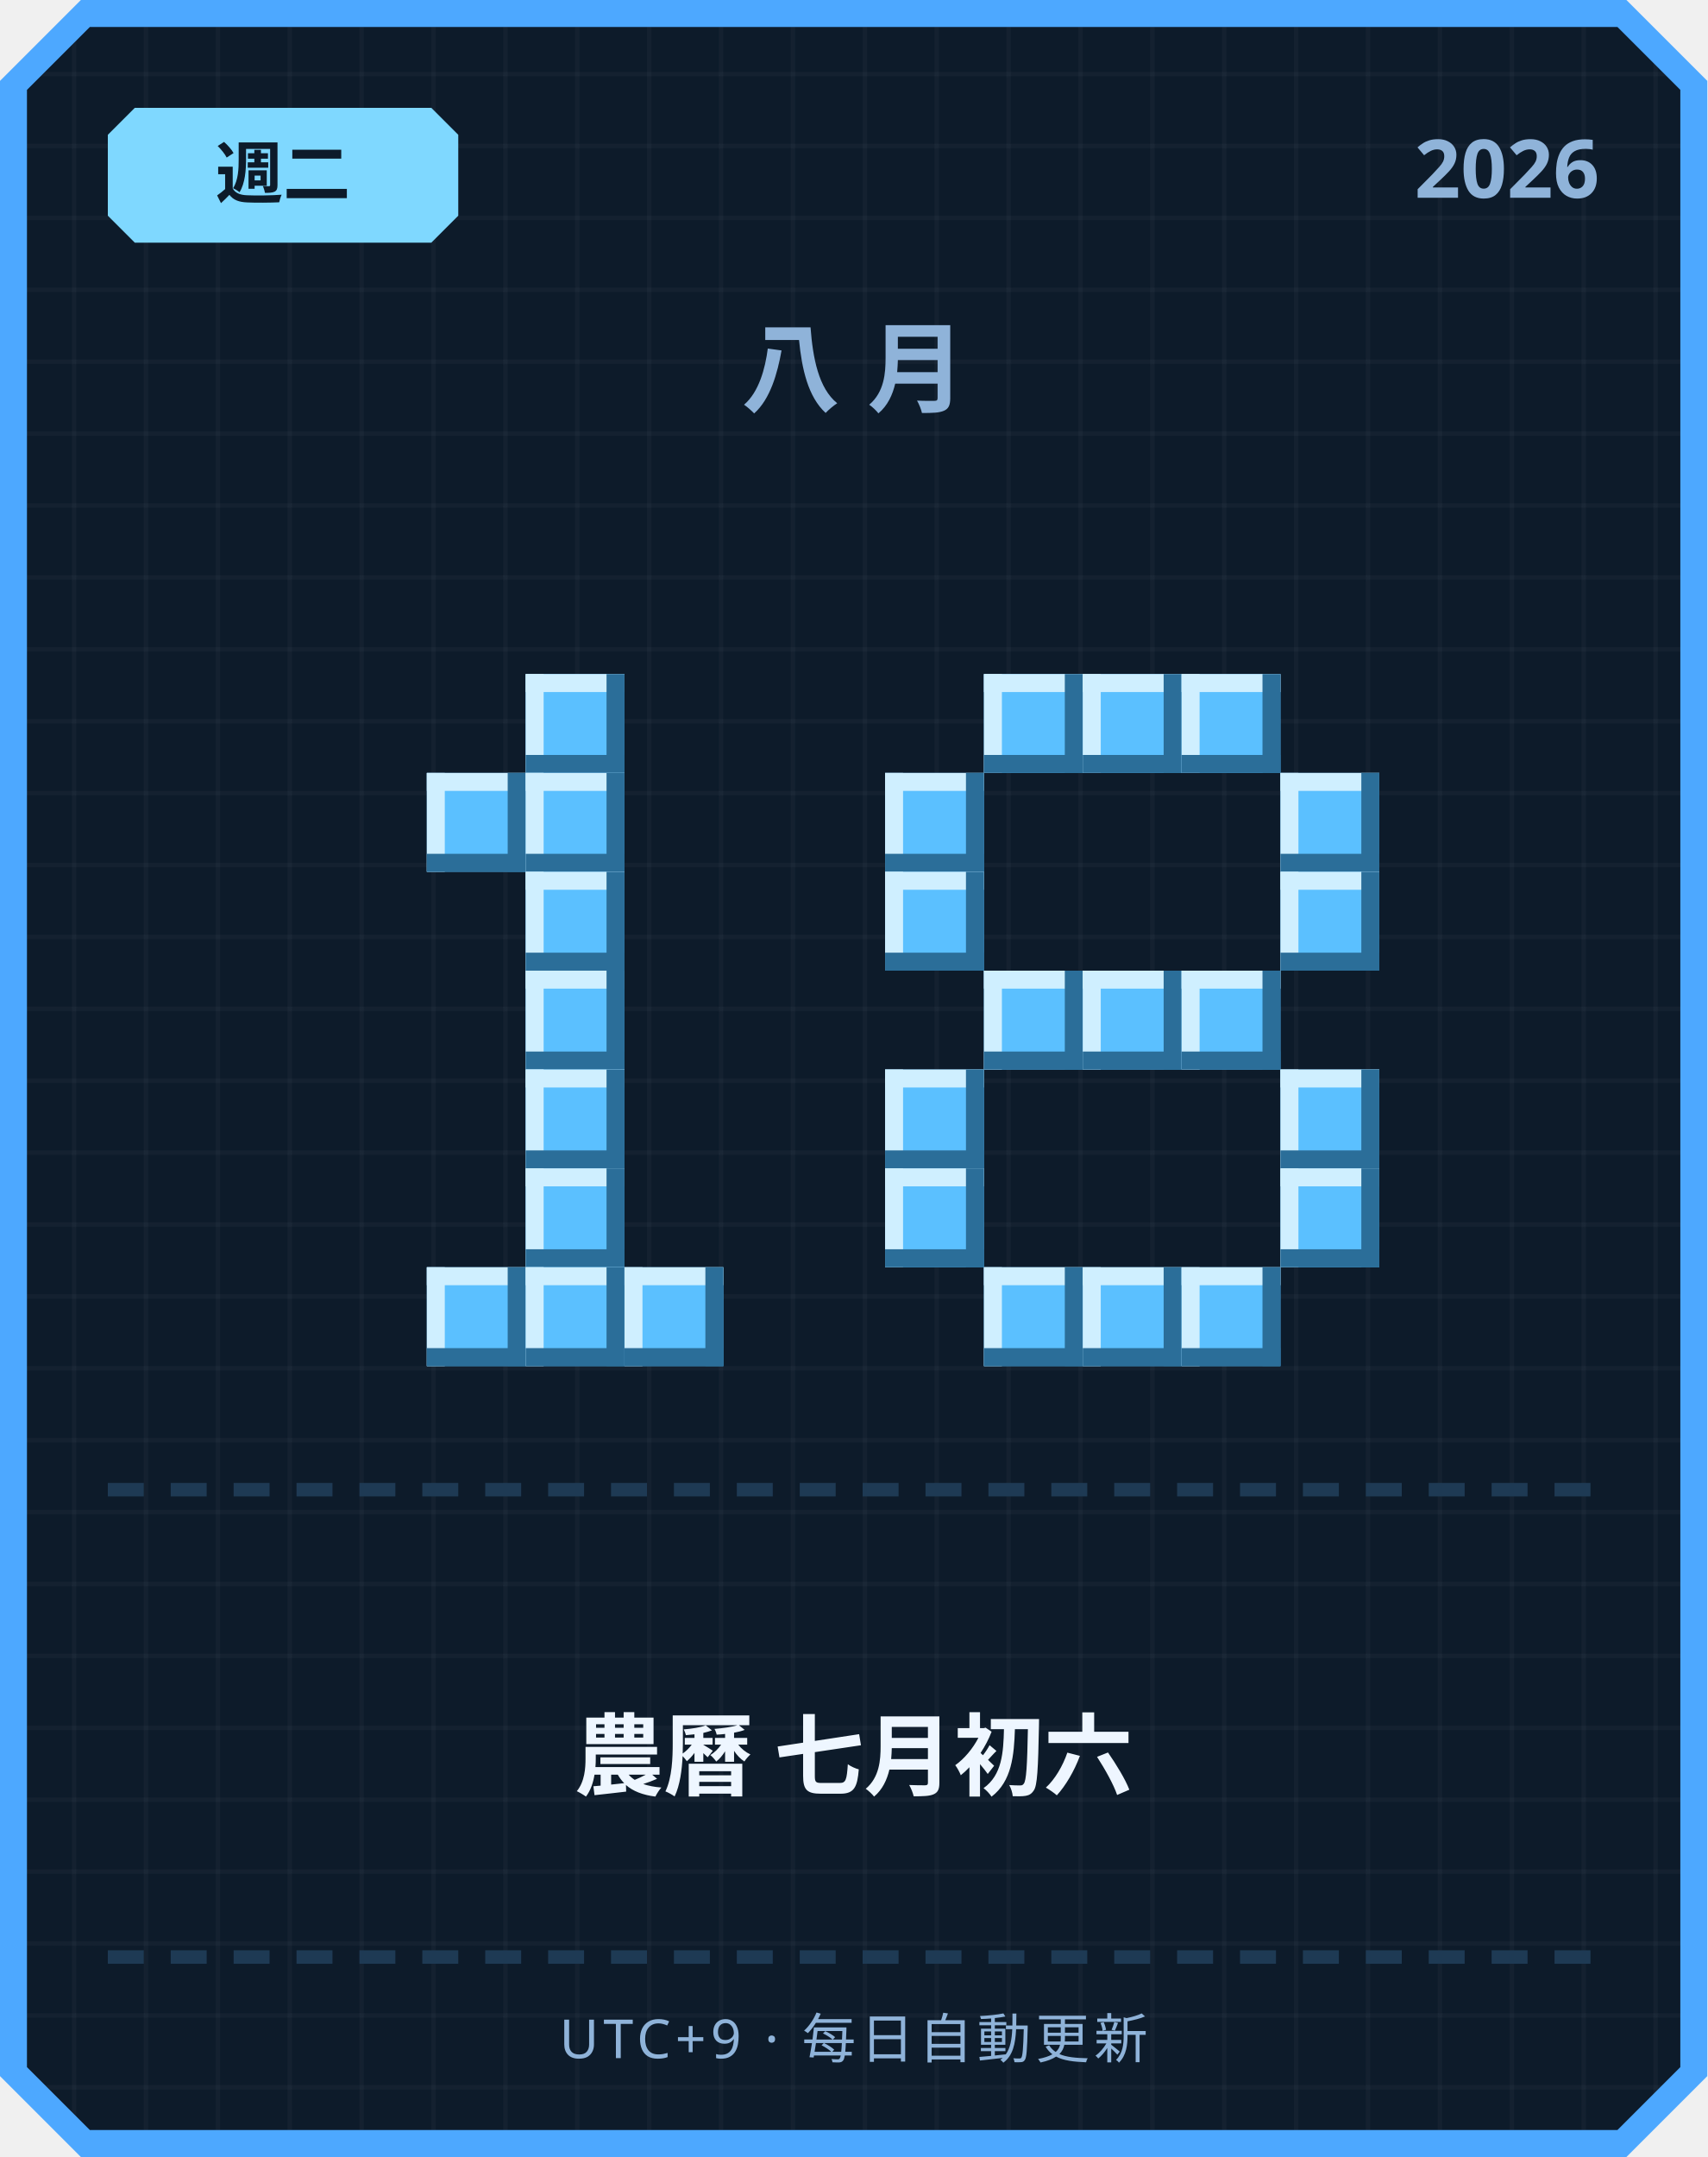
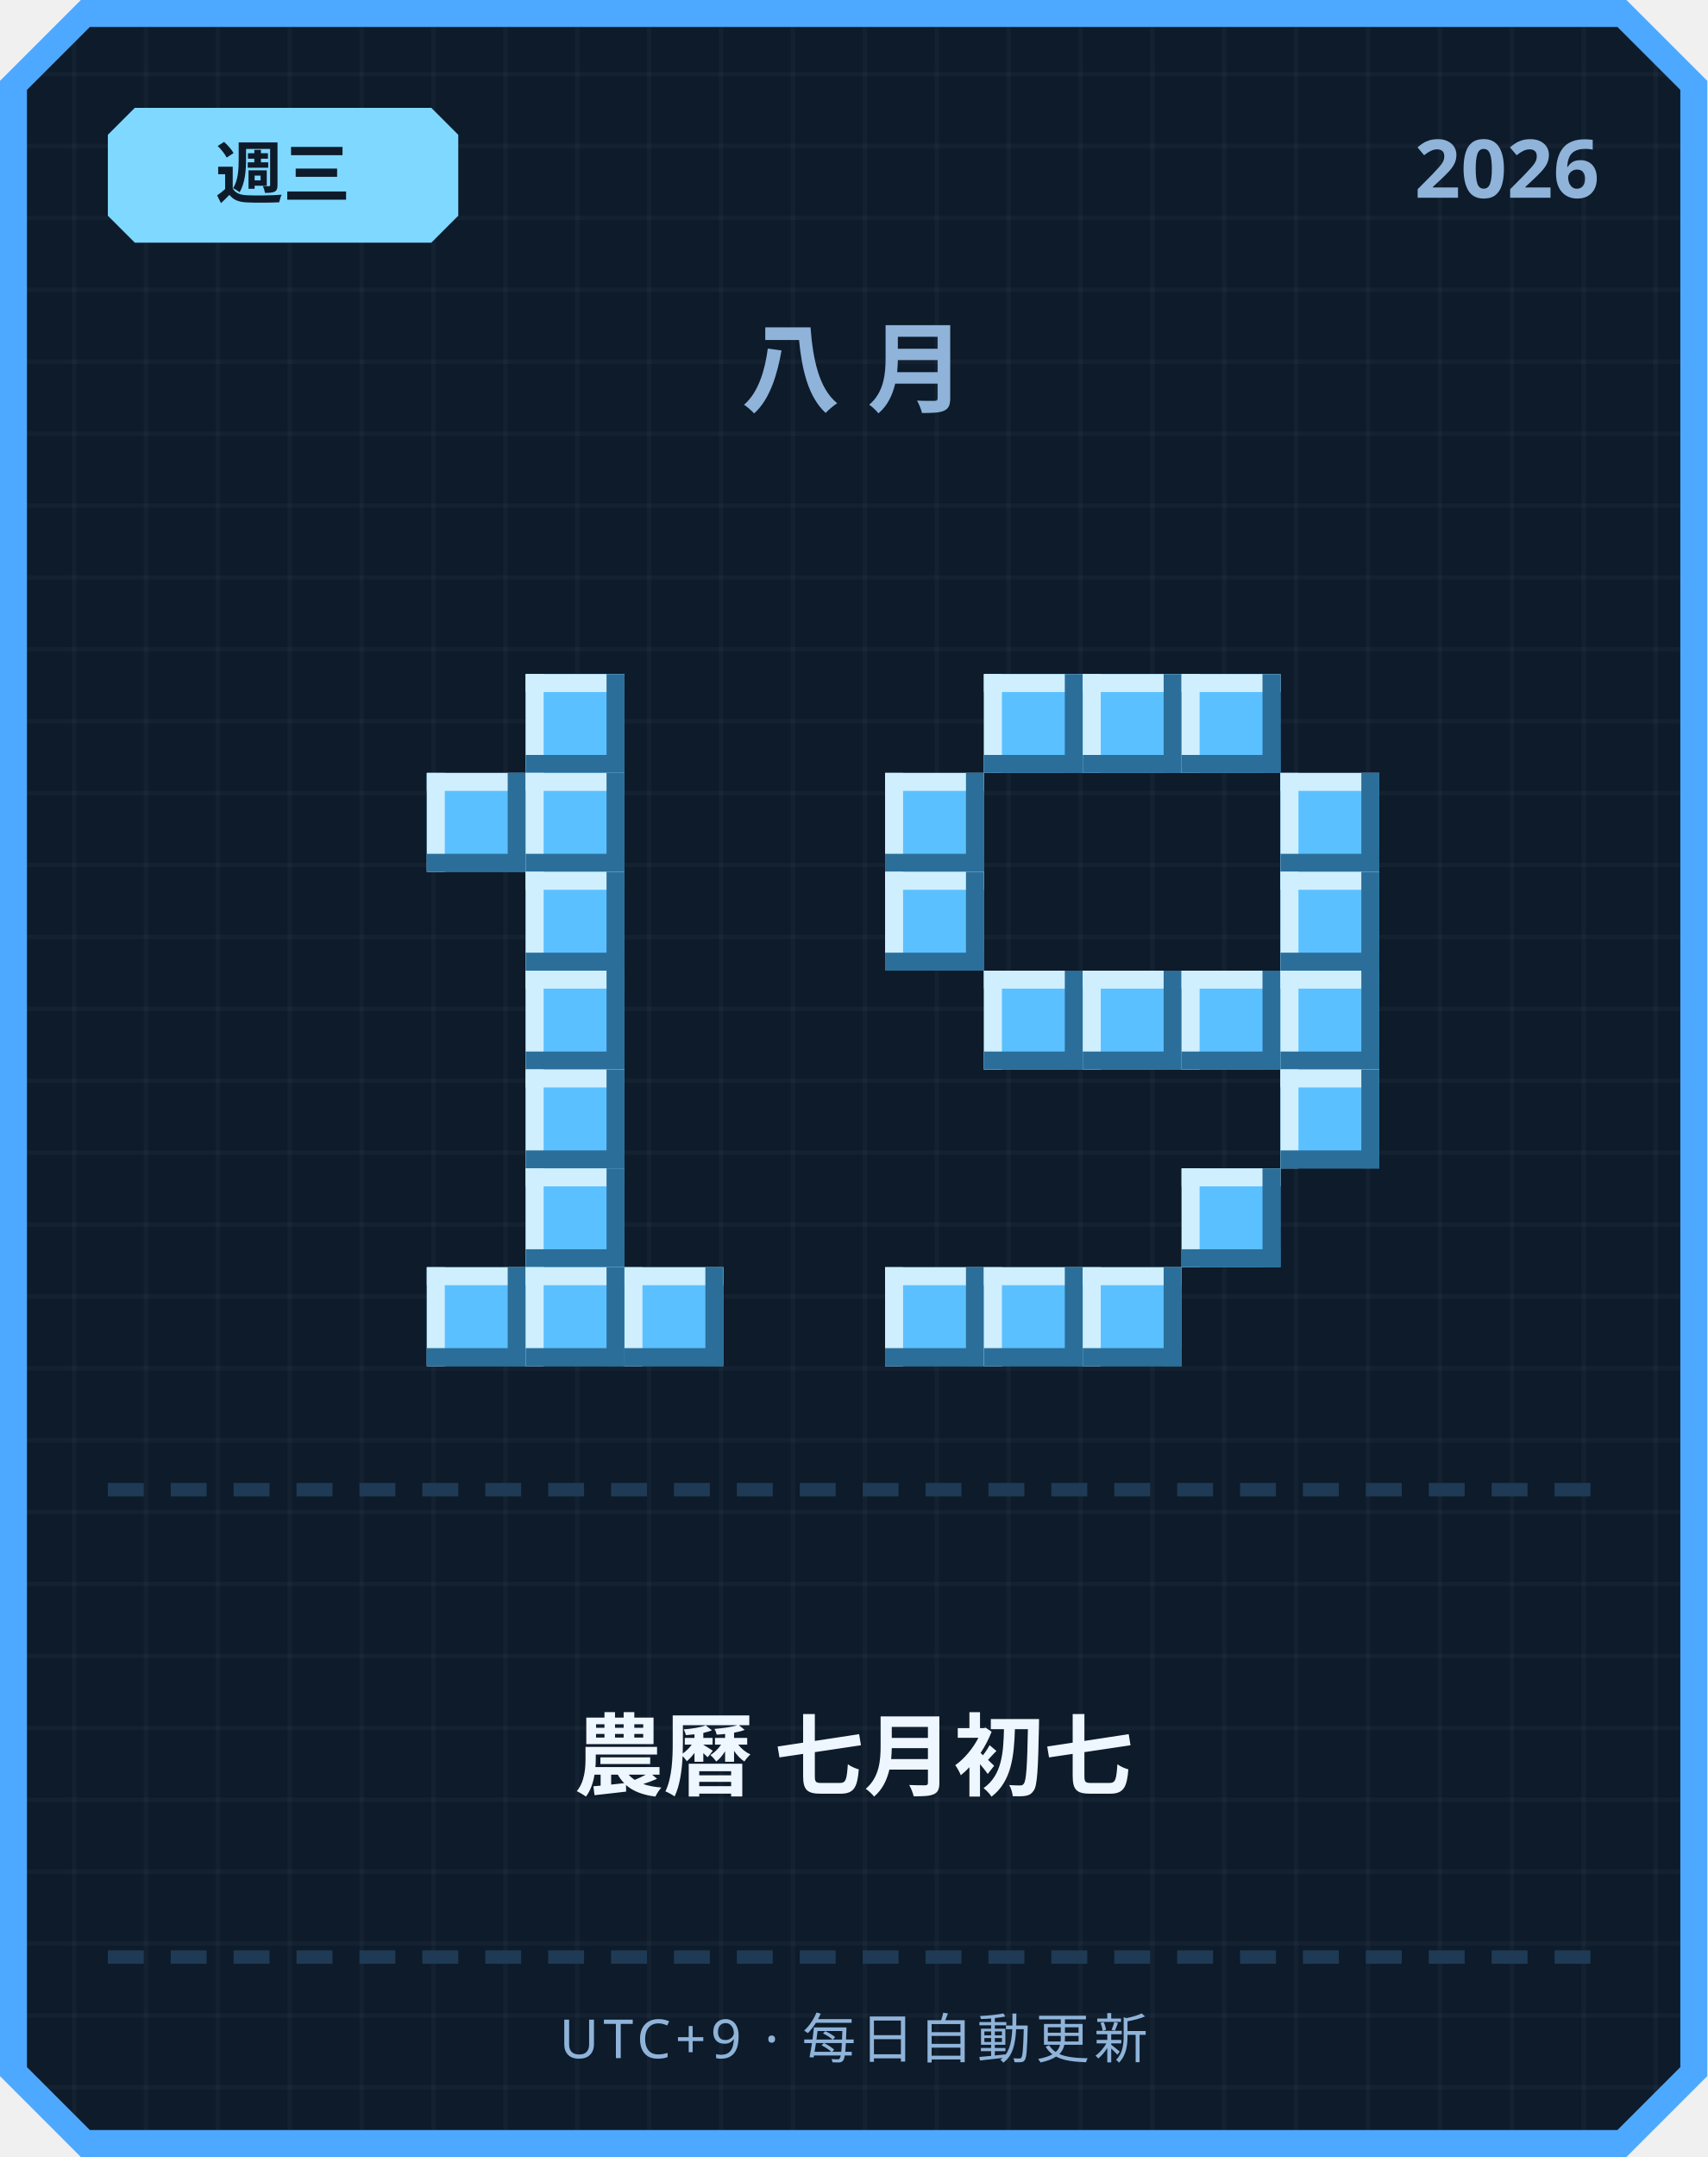
<svg xmlns="http://www.w3.org/2000/svg" width="380" height="480" viewBox="0 0 380 480">
  <defs>
    <pattern id="grid" width="16" height="16" patternUnits="userSpaceOnUse">
      <rect width="16" height="16" fill="#0d1b2a" />
      <rect width="1" height="16" fill="#ffffff" opacity="0.03" />
      <rect width="16" height="1" fill="#ffffff" opacity="0.03" />
    </pattern>
  </defs>
  <path d="M 18,0 L 362,0 L 380,18 L 380,462 L 362,480 L 18,480 L 0,462 L 0,18 Z" fill="#4da8ff" />
  <path d="M 20,6 L 360,6 L 374,20 L 374,460 L 360,474 L 20,474 L 6,460 L 6,20 Z" fill="url(#grid)" />
  <path d="M 30,24 L 96,24 L 102,30 L 102,48 L 96,54 L 30,54 L 24,48 L 24,30 Z" fill="#7fd8ff" />
-   <text x="63" y="44" text-anchor="middle" font-family="'Segoe UI', sans-serif" font-size="15" font-weight="700" fill="#0d1b2a">週二</text>
+   <text x="63" y="44" text-anchor="middle" font-family="'Segoe UI', sans-serif" font-size="15" font-weight="700" fill="#0d1b2a">週三</text>
  <text x="356" y="44" text-anchor="end" font-family="'Segoe UI', sans-serif" font-size="18" font-weight="700" fill="#8fb3d9">2026</text>
  <text x="190" y="90" text-anchor="middle" font-family="'Segoe UI', sans-serif" font-size="22" font-weight="700" letter-spacing="6" fill="#8fb3d9">八月</text>
  <rect x="117" y="150" width="22" height="22" fill="#5bc0ff" />
  <rect x="117" y="150" width="22" height="4" fill="#cfefff" />
  <rect x="117" y="150" width="4" height="22" fill="#cfefff" />
  <rect x="117" y="168" width="22" height="4" fill="#2b6e99" />
  <rect x="135" y="150" width="4" height="22" fill="#2b6e99" />
  <rect x="95" y="172" width="22" height="22" fill="#5bc0ff" />
  <rect x="95" y="172" width="22" height="4" fill="#cfefff" />
  <rect x="95" y="172" width="4" height="22" fill="#cfefff" />
  <rect x="95" y="190" width="22" height="4" fill="#2b6e99" />
  <rect x="113" y="172" width="4" height="22" fill="#2b6e99" />
  <rect x="117" y="172" width="22" height="22" fill="#5bc0ff" />
  <rect x="117" y="172" width="22" height="4" fill="#cfefff" />
  <rect x="117" y="172" width="4" height="22" fill="#cfefff" />
  <rect x="117" y="190" width="22" height="4" fill="#2b6e99" />
  <rect x="135" y="172" width="4" height="22" fill="#2b6e99" />
  <rect x="117" y="194" width="22" height="22" fill="#5bc0ff" />
  <rect x="117" y="194" width="22" height="4" fill="#cfefff" />
  <rect x="117" y="194" width="4" height="22" fill="#cfefff" />
  <rect x="117" y="212" width="22" height="4" fill="#2b6e99" />
  <rect x="135" y="194" width="4" height="22" fill="#2b6e99" />
  <rect x="117" y="216" width="22" height="22" fill="#5bc0ff" />
  <rect x="117" y="216" width="22" height="4" fill="#cfefff" />
  <rect x="117" y="216" width="4" height="22" fill="#cfefff" />
  <rect x="117" y="234" width="22" height="4" fill="#2b6e99" />
  <rect x="135" y="216" width="4" height="22" fill="#2b6e99" />
  <rect x="117" y="238" width="22" height="22" fill="#5bc0ff" />
  <rect x="117" y="238" width="22" height="4" fill="#cfefff" />
  <rect x="117" y="238" width="4" height="22" fill="#cfefff" />
  <rect x="117" y="256" width="22" height="4" fill="#2b6e99" />
  <rect x="135" y="238" width="4" height="22" fill="#2b6e99" />
  <rect x="117" y="260" width="22" height="22" fill="#5bc0ff" />
  <rect x="117" y="260" width="22" height="4" fill="#cfefff" />
  <rect x="117" y="260" width="4" height="22" fill="#cfefff" />
  <rect x="117" y="278" width="22" height="4" fill="#2b6e99" />
  <rect x="135" y="260" width="4" height="22" fill="#2b6e99" />
  <rect x="95" y="282" width="22" height="22" fill="#5bc0ff" />
  <rect x="95" y="282" width="22" height="4" fill="#cfefff" />
  <rect x="95" y="282" width="4" height="22" fill="#cfefff" />
  <rect x="95" y="300" width="22" height="4" fill="#2b6e99" />
  <rect x="113" y="282" width="4" height="22" fill="#2b6e99" />
  <rect x="117" y="282" width="22" height="22" fill="#5bc0ff" />
  <rect x="117" y="282" width="22" height="4" fill="#cfefff" />
  <rect x="117" y="282" width="4" height="22" fill="#cfefff" />
  <rect x="117" y="300" width="22" height="4" fill="#2b6e99" />
  <rect x="135" y="282" width="4" height="22" fill="#2b6e99" />
  <rect x="139" y="282" width="22" height="22" fill="#5bc0ff" />
  <rect x="139" y="282" width="22" height="4" fill="#cfefff" />
  <rect x="139" y="282" width="4" height="22" fill="#cfefff" />
  <rect x="139" y="300" width="22" height="4" fill="#2b6e99" />
  <rect x="157" y="282" width="4" height="22" fill="#2b6e99" />
  <rect x="219" y="150" width="22" height="22" fill="#5bc0ff" />
  <rect x="219" y="150" width="22" height="4" fill="#cfefff" />
  <rect x="219" y="150" width="4" height="22" fill="#cfefff" />
  <rect x="219" y="168" width="22" height="4" fill="#2b6e99" />
  <rect x="237" y="150" width="4" height="22" fill="#2b6e99" />
  <rect x="241" y="150" width="22" height="22" fill="#5bc0ff" />
  <rect x="241" y="150" width="22" height="4" fill="#cfefff" />
  <rect x="241" y="150" width="4" height="22" fill="#cfefff" />
  <rect x="241" y="168" width="22" height="4" fill="#2b6e99" />
  <rect x="259" y="150" width="4" height="22" fill="#2b6e99" />
  <rect x="263" y="150" width="22" height="22" fill="#5bc0ff" />
  <rect x="263" y="150" width="22" height="4" fill="#cfefff" />
  <rect x="263" y="150" width="4" height="22" fill="#cfefff" />
  <rect x="263" y="168" width="22" height="4" fill="#2b6e99" />
  <rect x="281" y="150" width="4" height="22" fill="#2b6e99" />
  <rect x="197" y="172" width="22" height="22" fill="#5bc0ff" />
  <rect x="197" y="172" width="22" height="4" fill="#cfefff" />
  <rect x="197" y="172" width="4" height="22" fill="#cfefff" />
  <rect x="197" y="190" width="22" height="4" fill="#2b6e99" />
  <rect x="215" y="172" width="4" height="22" fill="#2b6e99" />
  <rect x="285" y="172" width="22" height="22" fill="#5bc0ff" />
  <rect x="285" y="172" width="22" height="4" fill="#cfefff" />
  <rect x="285" y="172" width="4" height="22" fill="#cfefff" />
  <rect x="285" y="190" width="22" height="4" fill="#2b6e99" />
  <rect x="303" y="172" width="4" height="22" fill="#2b6e99" />
  <rect x="197" y="194" width="22" height="22" fill="#5bc0ff" />
  <rect x="197" y="194" width="22" height="4" fill="#cfefff" />
  <rect x="197" y="194" width="4" height="22" fill="#cfefff" />
  <rect x="197" y="212" width="22" height="4" fill="#2b6e99" />
  <rect x="215" y="194" width="4" height="22" fill="#2b6e99" />
  <rect x="285" y="194" width="22" height="22" fill="#5bc0ff" />
  <rect x="285" y="194" width="22" height="4" fill="#cfefff" />
  <rect x="285" y="194" width="4" height="22" fill="#cfefff" />
  <rect x="285" y="212" width="22" height="4" fill="#2b6e99" />
  <rect x="303" y="194" width="4" height="22" fill="#2b6e99" />
  <rect x="219" y="216" width="22" height="22" fill="#5bc0ff" />
  <rect x="219" y="216" width="22" height="4" fill="#cfefff" />
  <rect x="219" y="216" width="4" height="22" fill="#cfefff" />
  <rect x="219" y="234" width="22" height="4" fill="#2b6e99" />
  <rect x="237" y="216" width="4" height="22" fill="#2b6e99" />
  <rect x="241" y="216" width="22" height="22" fill="#5bc0ff" />
  <rect x="241" y="216" width="22" height="4" fill="#cfefff" />
  <rect x="241" y="216" width="4" height="22" fill="#cfefff" />
  <rect x="241" y="234" width="22" height="4" fill="#2b6e99" />
  <rect x="259" y="216" width="4" height="22" fill="#2b6e99" />
  <rect x="263" y="216" width="22" height="22" fill="#5bc0ff" />
  <rect x="263" y="216" width="22" height="4" fill="#cfefff" />
  <rect x="263" y="216" width="4" height="22" fill="#cfefff" />
  <rect x="263" y="234" width="22" height="4" fill="#2b6e99" />
  <rect x="281" y="216" width="4" height="22" fill="#2b6e99" />
-   <rect x="197" y="238" width="22" height="22" fill="#5bc0ff" />
-   <rect x="197" y="238" width="22" height="4" fill="#cfefff" />
-   <rect x="197" y="238" width="4" height="22" fill="#cfefff" />
-   <rect x="197" y="256" width="22" height="4" fill="#2b6e99" />
-   <rect x="215" y="238" width="4" height="22" fill="#2b6e99" />
+   <rect x="285" y="216" width="22" height="22" fill="#5bc0ff" />
+   <rect x="285" y="216" width="22" height="4" fill="#cfefff" />
+   <rect x="285" y="216" width="4" height="22" fill="#cfefff" />
+   <rect x="285" y="234" width="22" height="4" fill="#2b6e99" />
+   <rect x="303" y="216" width="4" height="22" fill="#2b6e99" />
  <rect x="285" y="238" width="22" height="22" fill="#5bc0ff" />
  <rect x="285" y="238" width="22" height="4" fill="#cfefff" />
  <rect x="285" y="238" width="4" height="22" fill="#cfefff" />
  <rect x="285" y="256" width="22" height="4" fill="#2b6e99" />
  <rect x="303" y="238" width="4" height="22" fill="#2b6e99" />
-   <rect x="197" y="260" width="22" height="22" fill="#5bc0ff" />
-   <rect x="197" y="260" width="22" height="4" fill="#cfefff" />
-   <rect x="197" y="260" width="4" height="22" fill="#cfefff" />
-   <rect x="197" y="278" width="22" height="4" fill="#2b6e99" />
-   <rect x="215" y="260" width="4" height="22" fill="#2b6e99" />
-   <rect x="285" y="260" width="22" height="22" fill="#5bc0ff" />
-   <rect x="285" y="260" width="22" height="4" fill="#cfefff" />
-   <rect x="285" y="260" width="4" height="22" fill="#cfefff" />
-   <rect x="285" y="278" width="22" height="4" fill="#2b6e99" />
-   <rect x="303" y="260" width="4" height="22" fill="#2b6e99" />
+   <rect x="263" y="260" width="22" height="22" fill="#5bc0ff" />
+   <rect x="263" y="260" width="22" height="4" fill="#cfefff" />
+   <rect x="263" y="260" width="4" height="22" fill="#cfefff" />
+   <rect x="263" y="278" width="22" height="4" fill="#2b6e99" />
+   <rect x="281" y="260" width="4" height="22" fill="#2b6e99" />
+   <rect x="197" y="282" width="22" height="22" fill="#5bc0ff" />
+   <rect x="197" y="282" width="22" height="4" fill="#cfefff" />
+   <rect x="197" y="282" width="4" height="22" fill="#cfefff" />
+   <rect x="197" y="300" width="22" height="4" fill="#2b6e99" />
+   <rect x="215" y="282" width="4" height="22" fill="#2b6e99" />
  <rect x="219" y="282" width="22" height="22" fill="#5bc0ff" />
  <rect x="219" y="282" width="22" height="4" fill="#cfefff" />
  <rect x="219" y="282" width="4" height="22" fill="#cfefff" />
  <rect x="219" y="300" width="22" height="4" fill="#2b6e99" />
  <rect x="237" y="282" width="4" height="22" fill="#2b6e99" />
  <rect x="241" y="282" width="22" height="22" fill="#5bc0ff" />
  <rect x="241" y="282" width="22" height="4" fill="#cfefff" />
  <rect x="241" y="282" width="4" height="22" fill="#cfefff" />
  <rect x="241" y="300" width="22" height="4" fill="#2b6e99" />
  <rect x="259" y="282" width="4" height="22" fill="#2b6e99" />
-   <rect x="263" y="282" width="22" height="22" fill="#5bc0ff" />
-   <rect x="263" y="282" width="22" height="4" fill="#cfefff" />
-   <rect x="263" y="282" width="4" height="22" fill="#cfefff" />
-   <rect x="263" y="300" width="22" height="4" fill="#2b6e99" />
-   <rect x="281" y="282" width="4" height="22" fill="#2b6e99" />
  <rect x="24" y="330" width="8" height="3" fill="#1e3a54" />
  <rect x="38" y="330" width="8" height="3" fill="#1e3a54" />
  <rect x="52" y="330" width="8" height="3" fill="#1e3a54" />
  <rect x="66" y="330" width="8" height="3" fill="#1e3a54" />
  <rect x="80" y="330" width="8" height="3" fill="#1e3a54" />
  <rect x="94" y="330" width="8" height="3" fill="#1e3a54" />
  <rect x="108" y="330" width="8" height="3" fill="#1e3a54" />
  <rect x="122" y="330" width="8" height="3" fill="#1e3a54" />
  <rect x="136" y="330" width="8" height="3" fill="#1e3a54" />
  <rect x="150" y="330" width="8" height="3" fill="#1e3a54" />
  <rect x="164" y="330" width="8" height="3" fill="#1e3a54" />
  <rect x="178" y="330" width="8" height="3" fill="#1e3a54" />
  <rect x="192" y="330" width="8" height="3" fill="#1e3a54" />
  <rect x="206" y="330" width="8" height="3" fill="#1e3a54" />
  <rect x="220" y="330" width="8" height="3" fill="#1e3a54" />
  <rect x="234" y="330" width="8" height="3" fill="#1e3a54" />
  <rect x="248" y="330" width="8" height="3" fill="#1e3a54" />
  <rect x="262" y="330" width="8" height="3" fill="#1e3a54" />
  <rect x="276" y="330" width="8" height="3" fill="#1e3a54" />
  <rect x="290" y="330" width="8" height="3" fill="#1e3a54" />
  <rect x="304" y="330" width="8" height="3" fill="#1e3a54" />
  <rect x="318" y="330" width="8" height="3" fill="#1e3a54" />
  <rect x="332" y="330" width="8" height="3" fill="#1e3a54" />
  <rect x="346" y="330" width="8" height="3" fill="#1e3a54" />
-   <text x="190" y="398" text-anchor="middle" font-family="'Segoe UI', 'Microsoft JhengHei', sans-serif" font-size="20" font-weight="700" fill="#eef6ff">農曆 七月初六</text>
+   <text x="190" y="398" text-anchor="middle" font-family="'Segoe UI', 'Microsoft JhengHei', sans-serif" font-size="20" font-weight="700" fill="#eef6ff">農曆 七月初七</text>
  <rect x="24" y="434" width="8" height="3" fill="#1e3a54" />
  <rect x="38" y="434" width="8" height="3" fill="#1e3a54" />
  <rect x="52" y="434" width="8" height="3" fill="#1e3a54" />
  <rect x="66" y="434" width="8" height="3" fill="#1e3a54" />
  <rect x="80" y="434" width="8" height="3" fill="#1e3a54" />
  <rect x="94" y="434" width="8" height="3" fill="#1e3a54" />
  <rect x="108" y="434" width="8" height="3" fill="#1e3a54" />
  <rect x="122" y="434" width="8" height="3" fill="#1e3a54" />
  <rect x="136" y="434" width="8" height="3" fill="#1e3a54" />
  <rect x="150" y="434" width="8" height="3" fill="#1e3a54" />
  <rect x="164" y="434" width="8" height="3" fill="#1e3a54" />
  <rect x="178" y="434" width="8" height="3" fill="#1e3a54" />
  <rect x="192" y="434" width="8" height="3" fill="#1e3a54" />
  <rect x="206" y="434" width="8" height="3" fill="#1e3a54" />
  <rect x="220" y="434" width="8" height="3" fill="#1e3a54" />
  <rect x="234" y="434" width="8" height="3" fill="#1e3a54" />
  <rect x="248" y="434" width="8" height="3" fill="#1e3a54" />
  <rect x="262" y="434" width="8" height="3" fill="#1e3a54" />
  <rect x="276" y="434" width="8" height="3" fill="#1e3a54" />
  <rect x="290" y="434" width="8" height="3" fill="#1e3a54" />
  <rect x="304" y="434" width="8" height="3" fill="#1e3a54" />
  <rect x="318" y="434" width="8" height="3" fill="#1e3a54" />
  <rect x="332" y="434" width="8" height="3" fill="#1e3a54" />
  <rect x="346" y="434" width="8" height="3" fill="#1e3a54" />
  <text x="190" y="458" text-anchor="middle" font-family="'Segoe UI', sans-serif" font-size="12" letter-spacing="1" fill="#8fb3d9">UTC+9 · 每日自動更新</text>
</svg>
